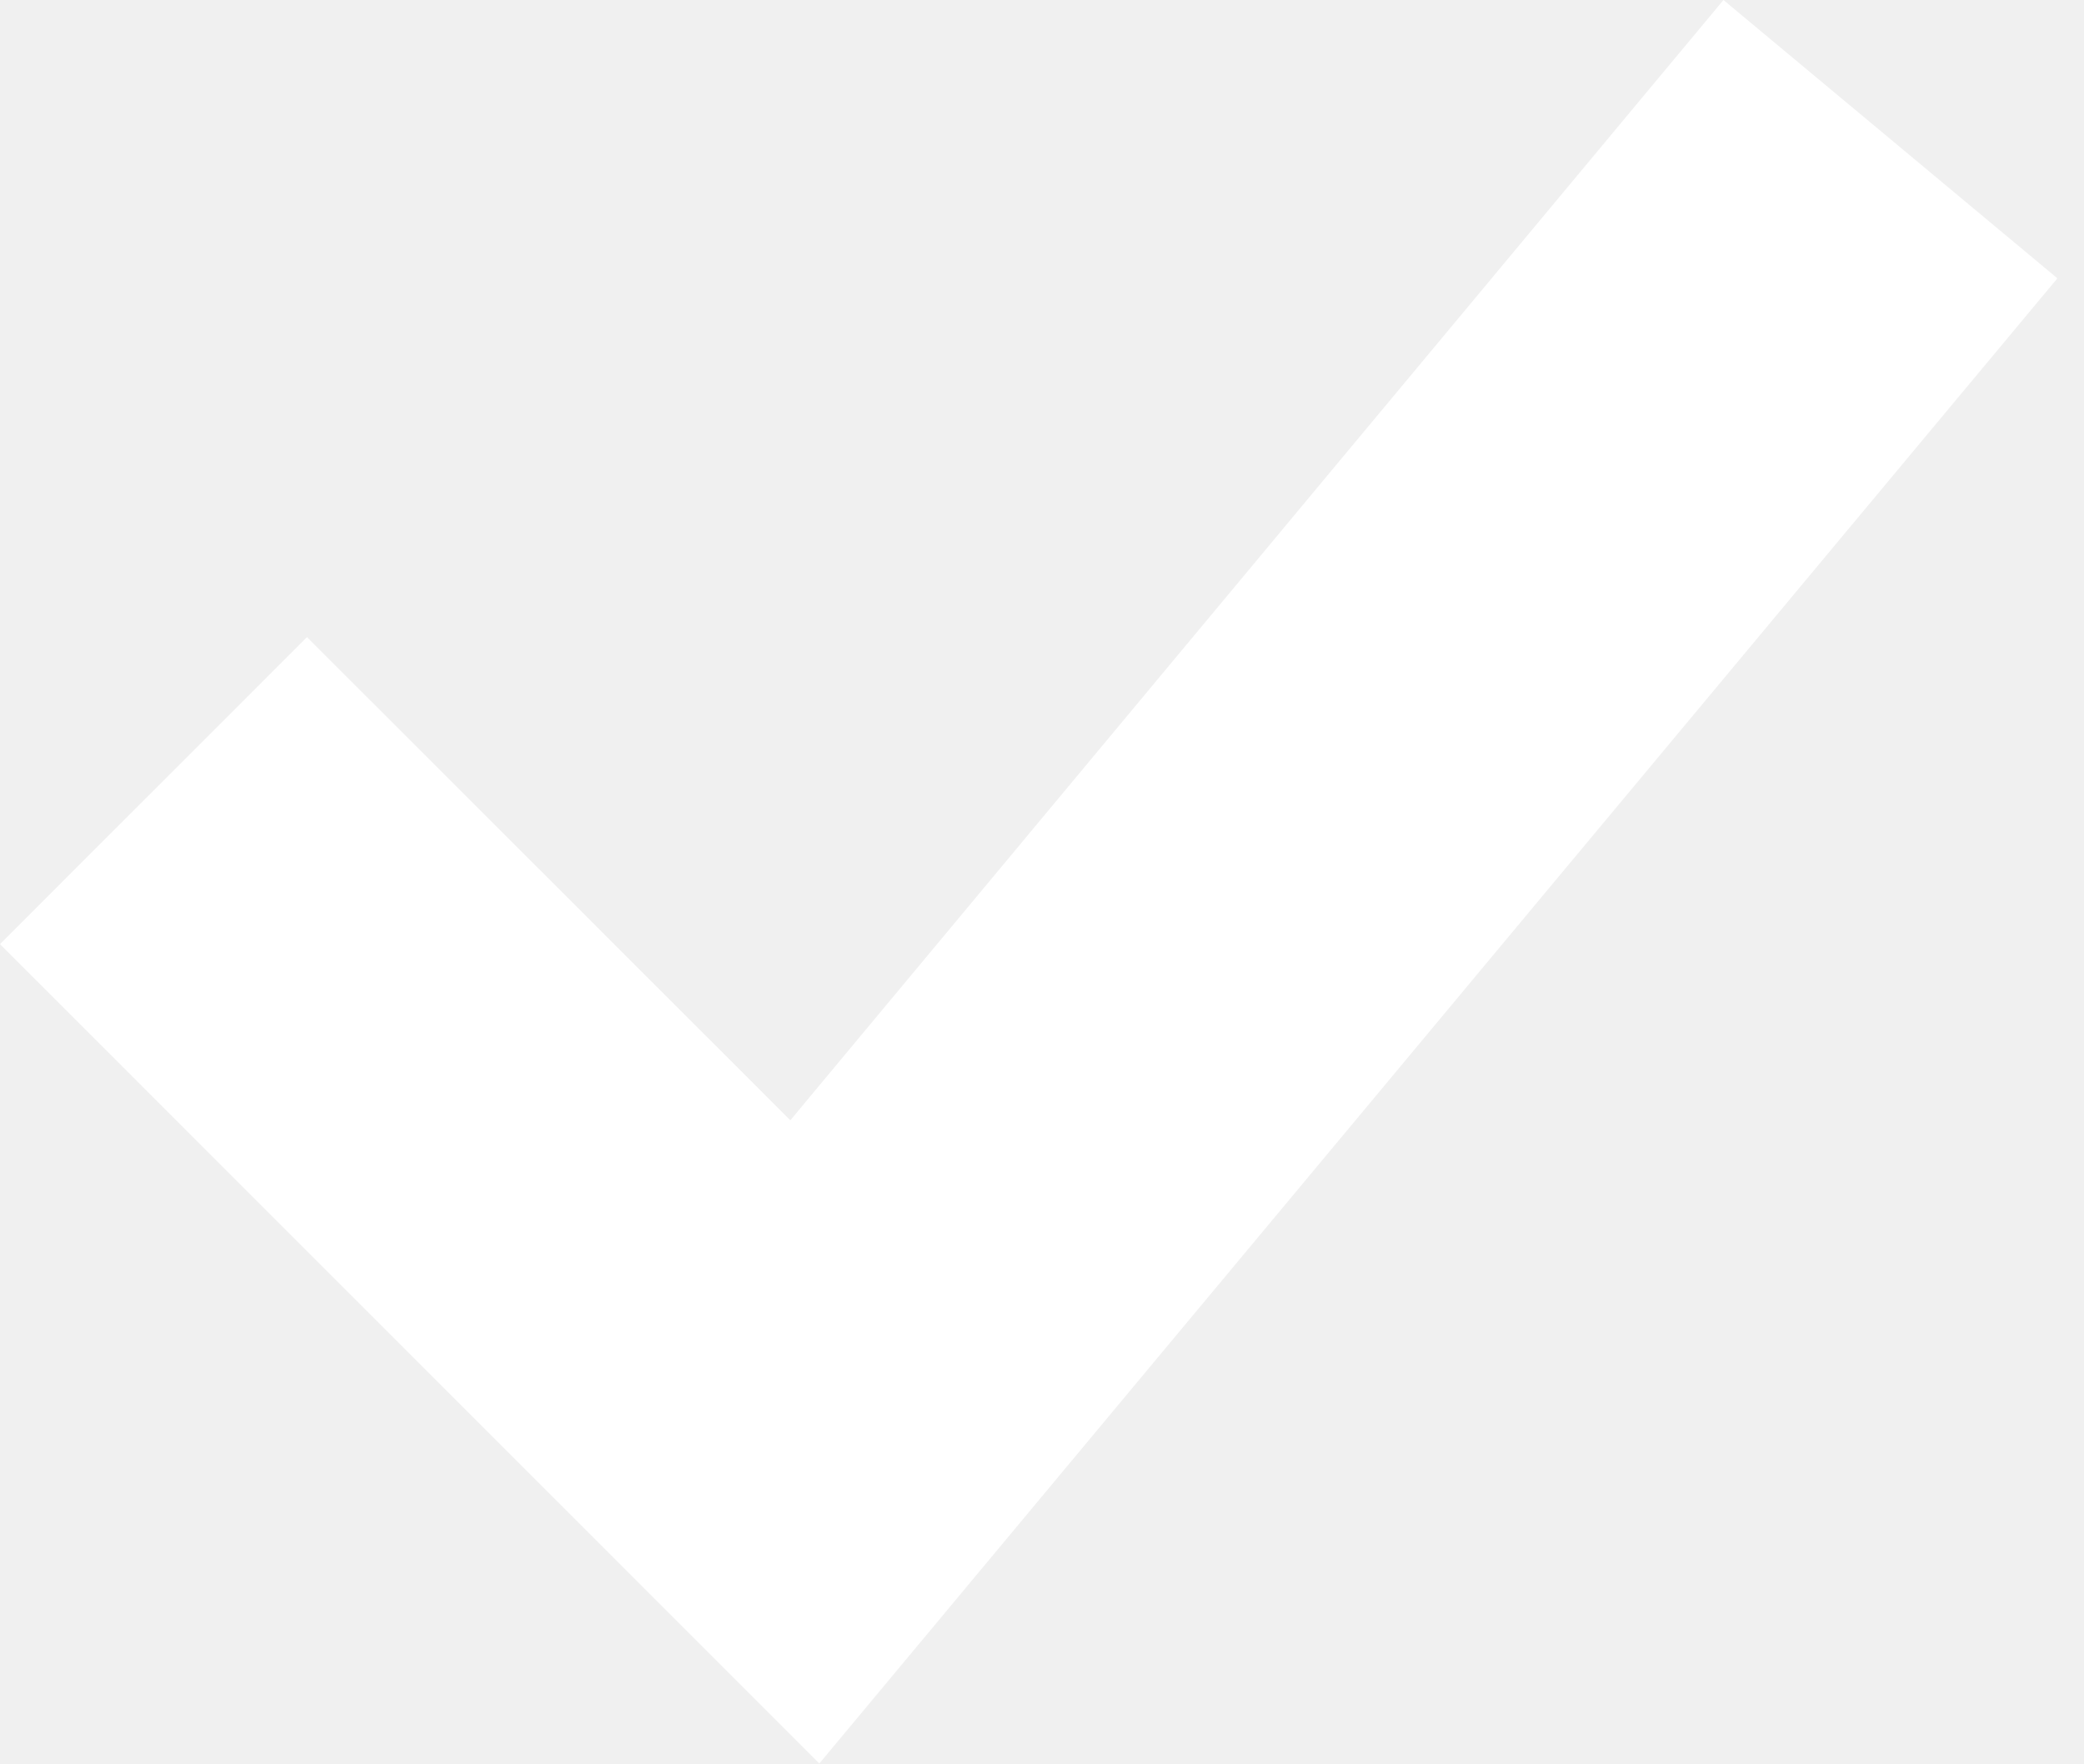
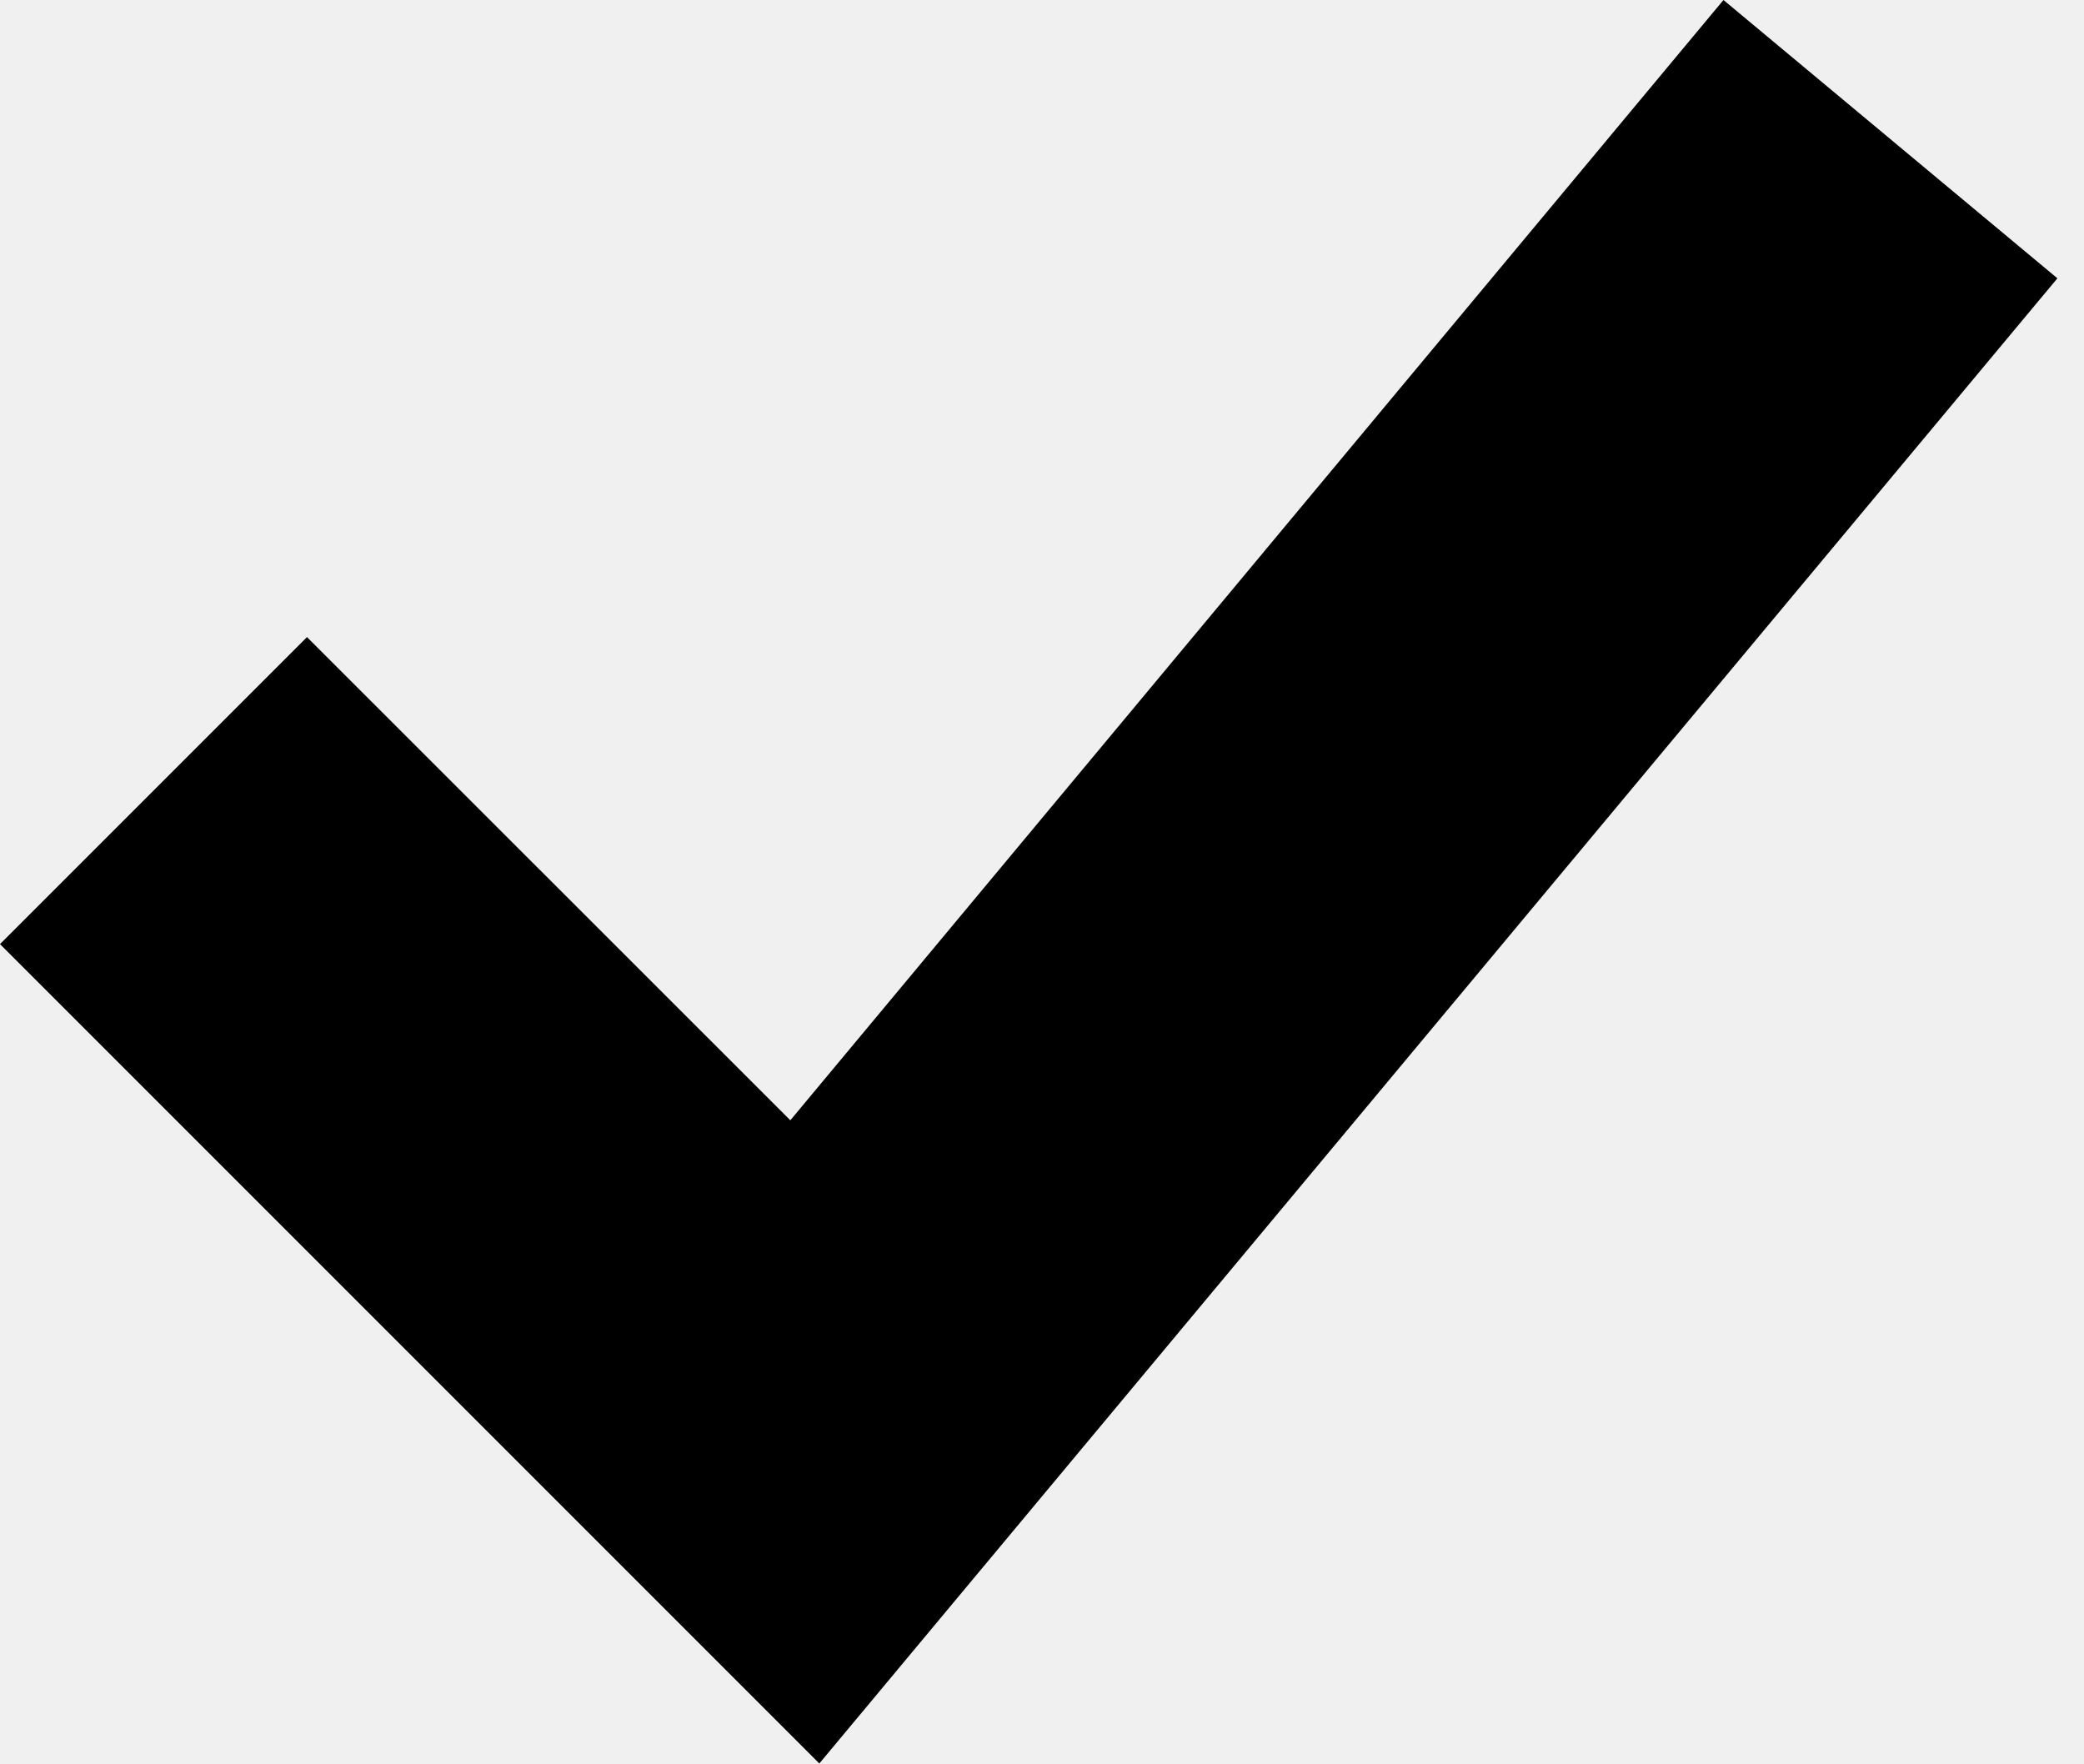
- <svg xmlns="http://www.w3.org/2000/svg" width="13" height="11" viewBox="0 0 13 11" fill="none">
-   <path d="M4.93 6.988L1.915 3.974L0 5.889L5.111 11L12.834 1.736L10.751 0L4.93 6.988Z" fill="white" />
+ <svg xmlns="http://www.w3.org/2000/svg" width="13" height="11" viewBox="0 0 13 11" fill="black">
+   <path d="M4.93 6.988L1.915 3.974L0 5.889L5.111 11L12.834 1.736L10.751 0L4.93 6.988Z" />
</svg>
